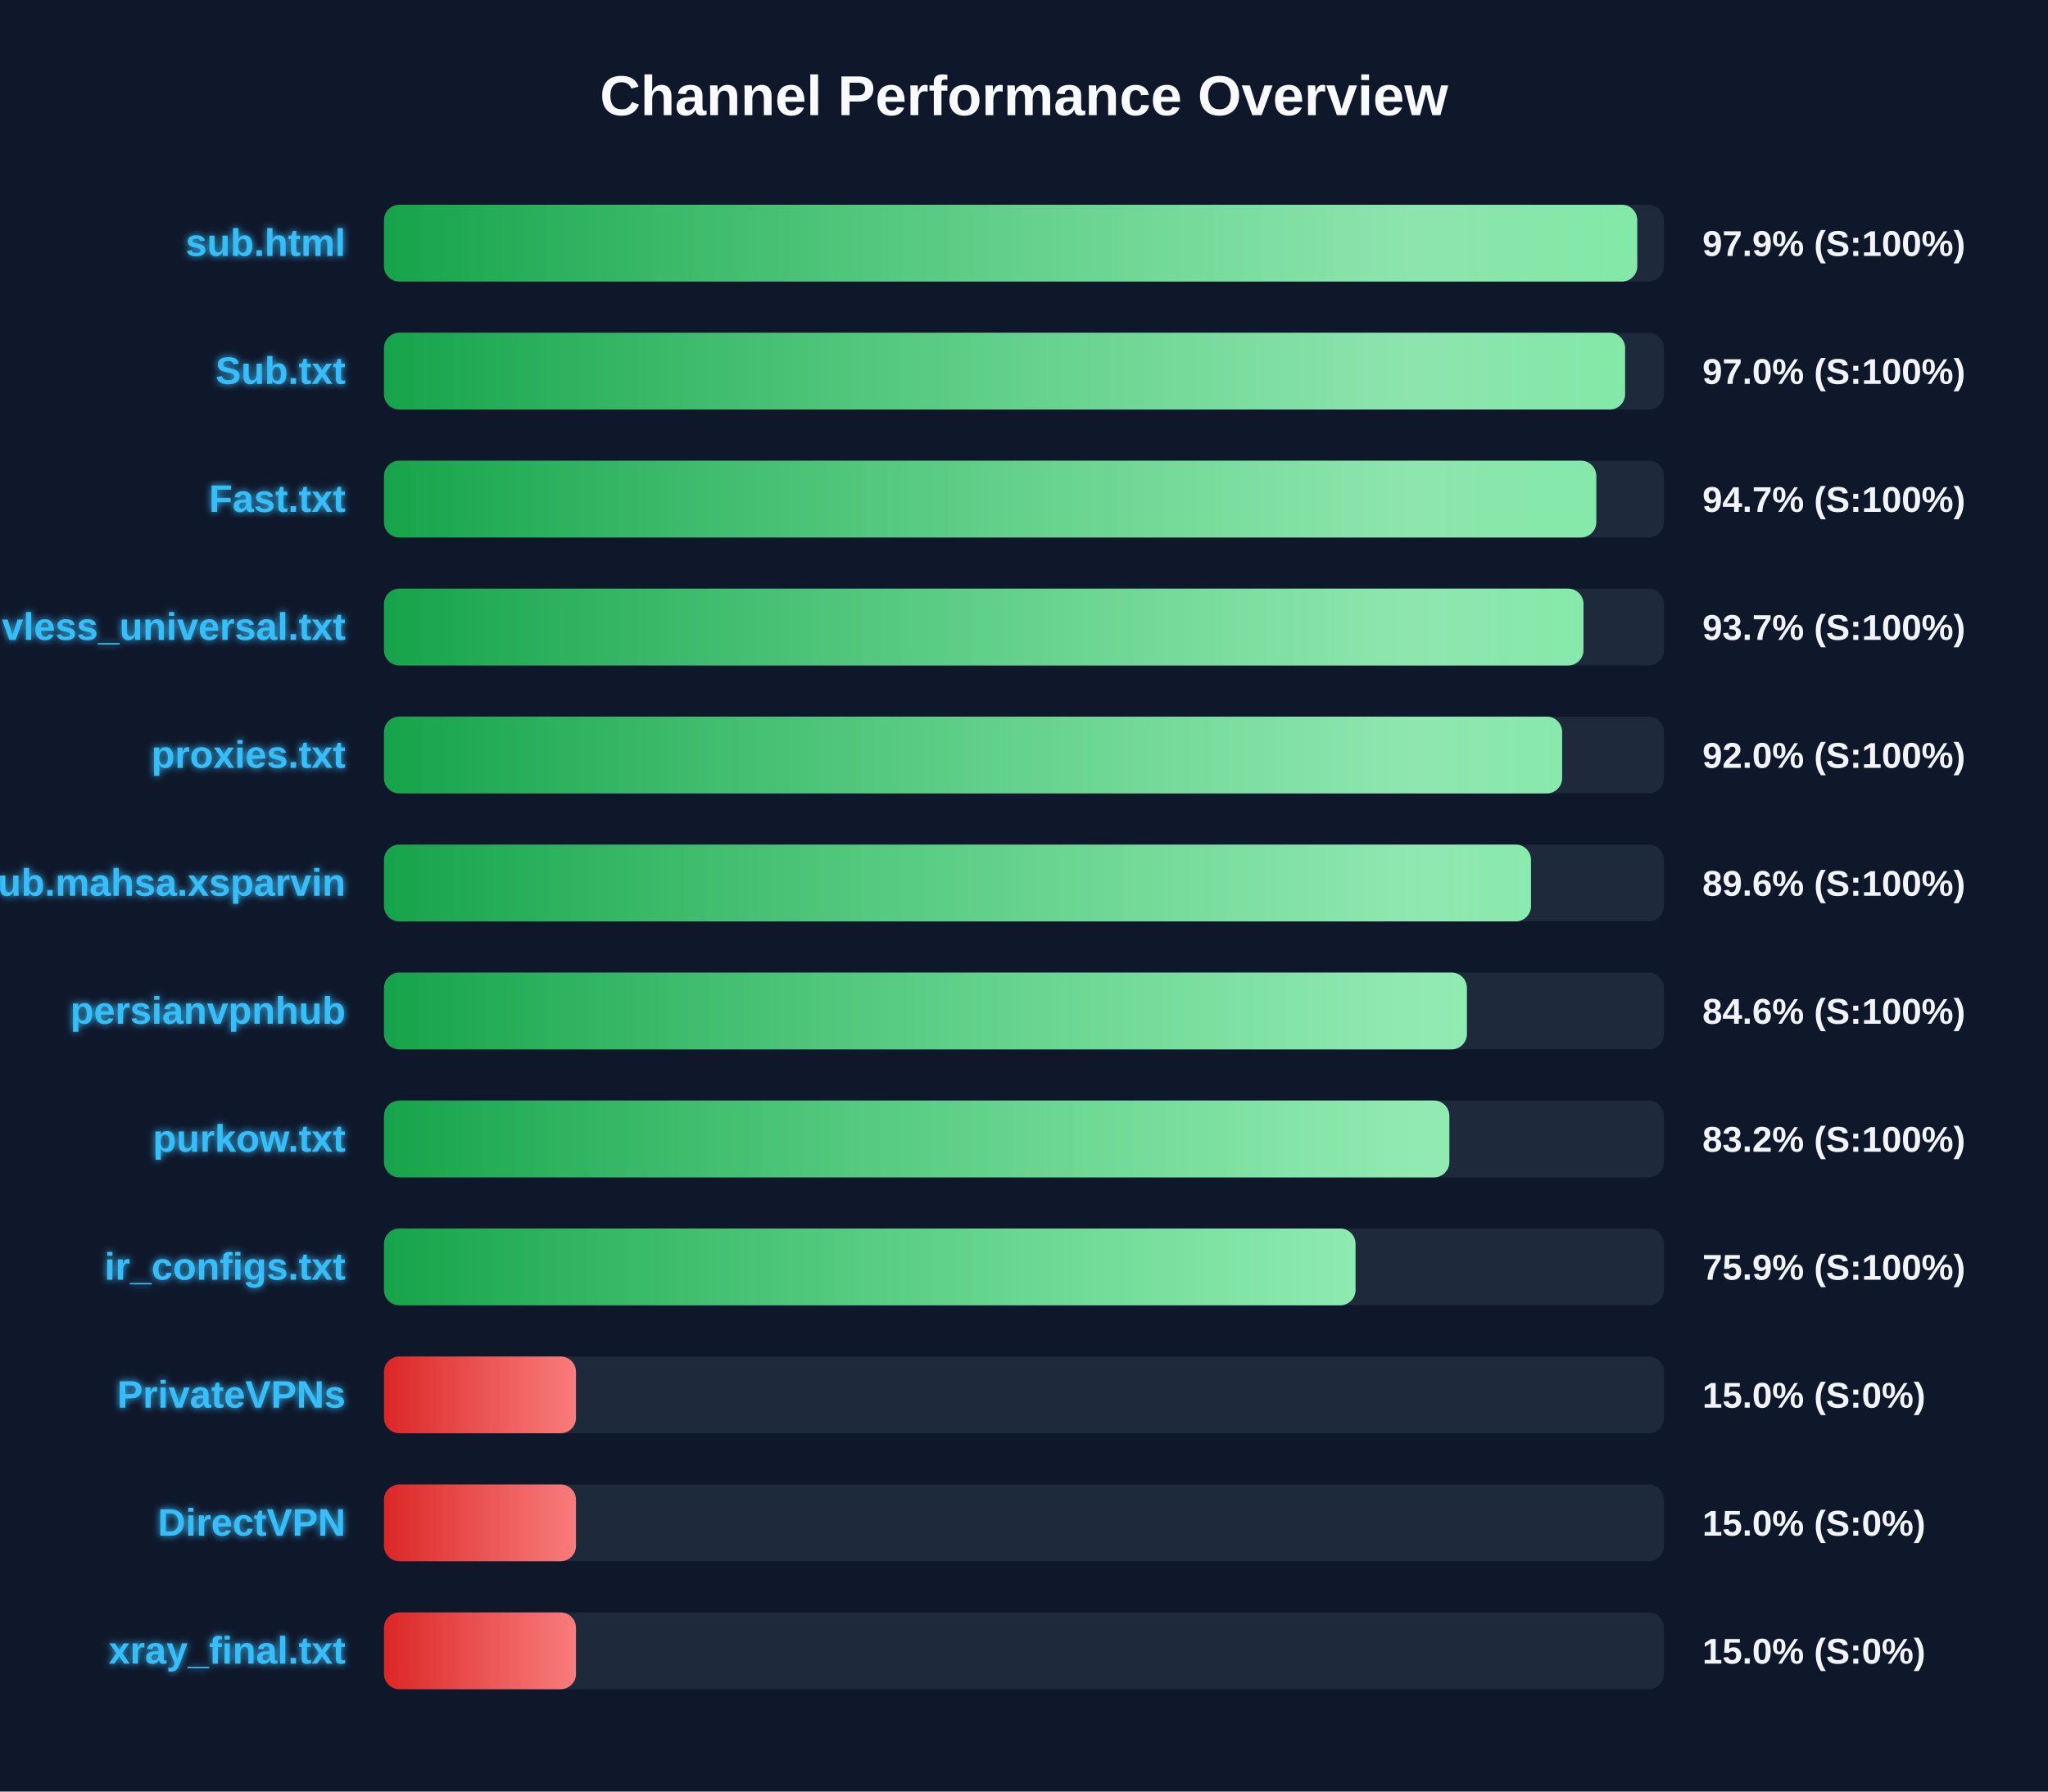
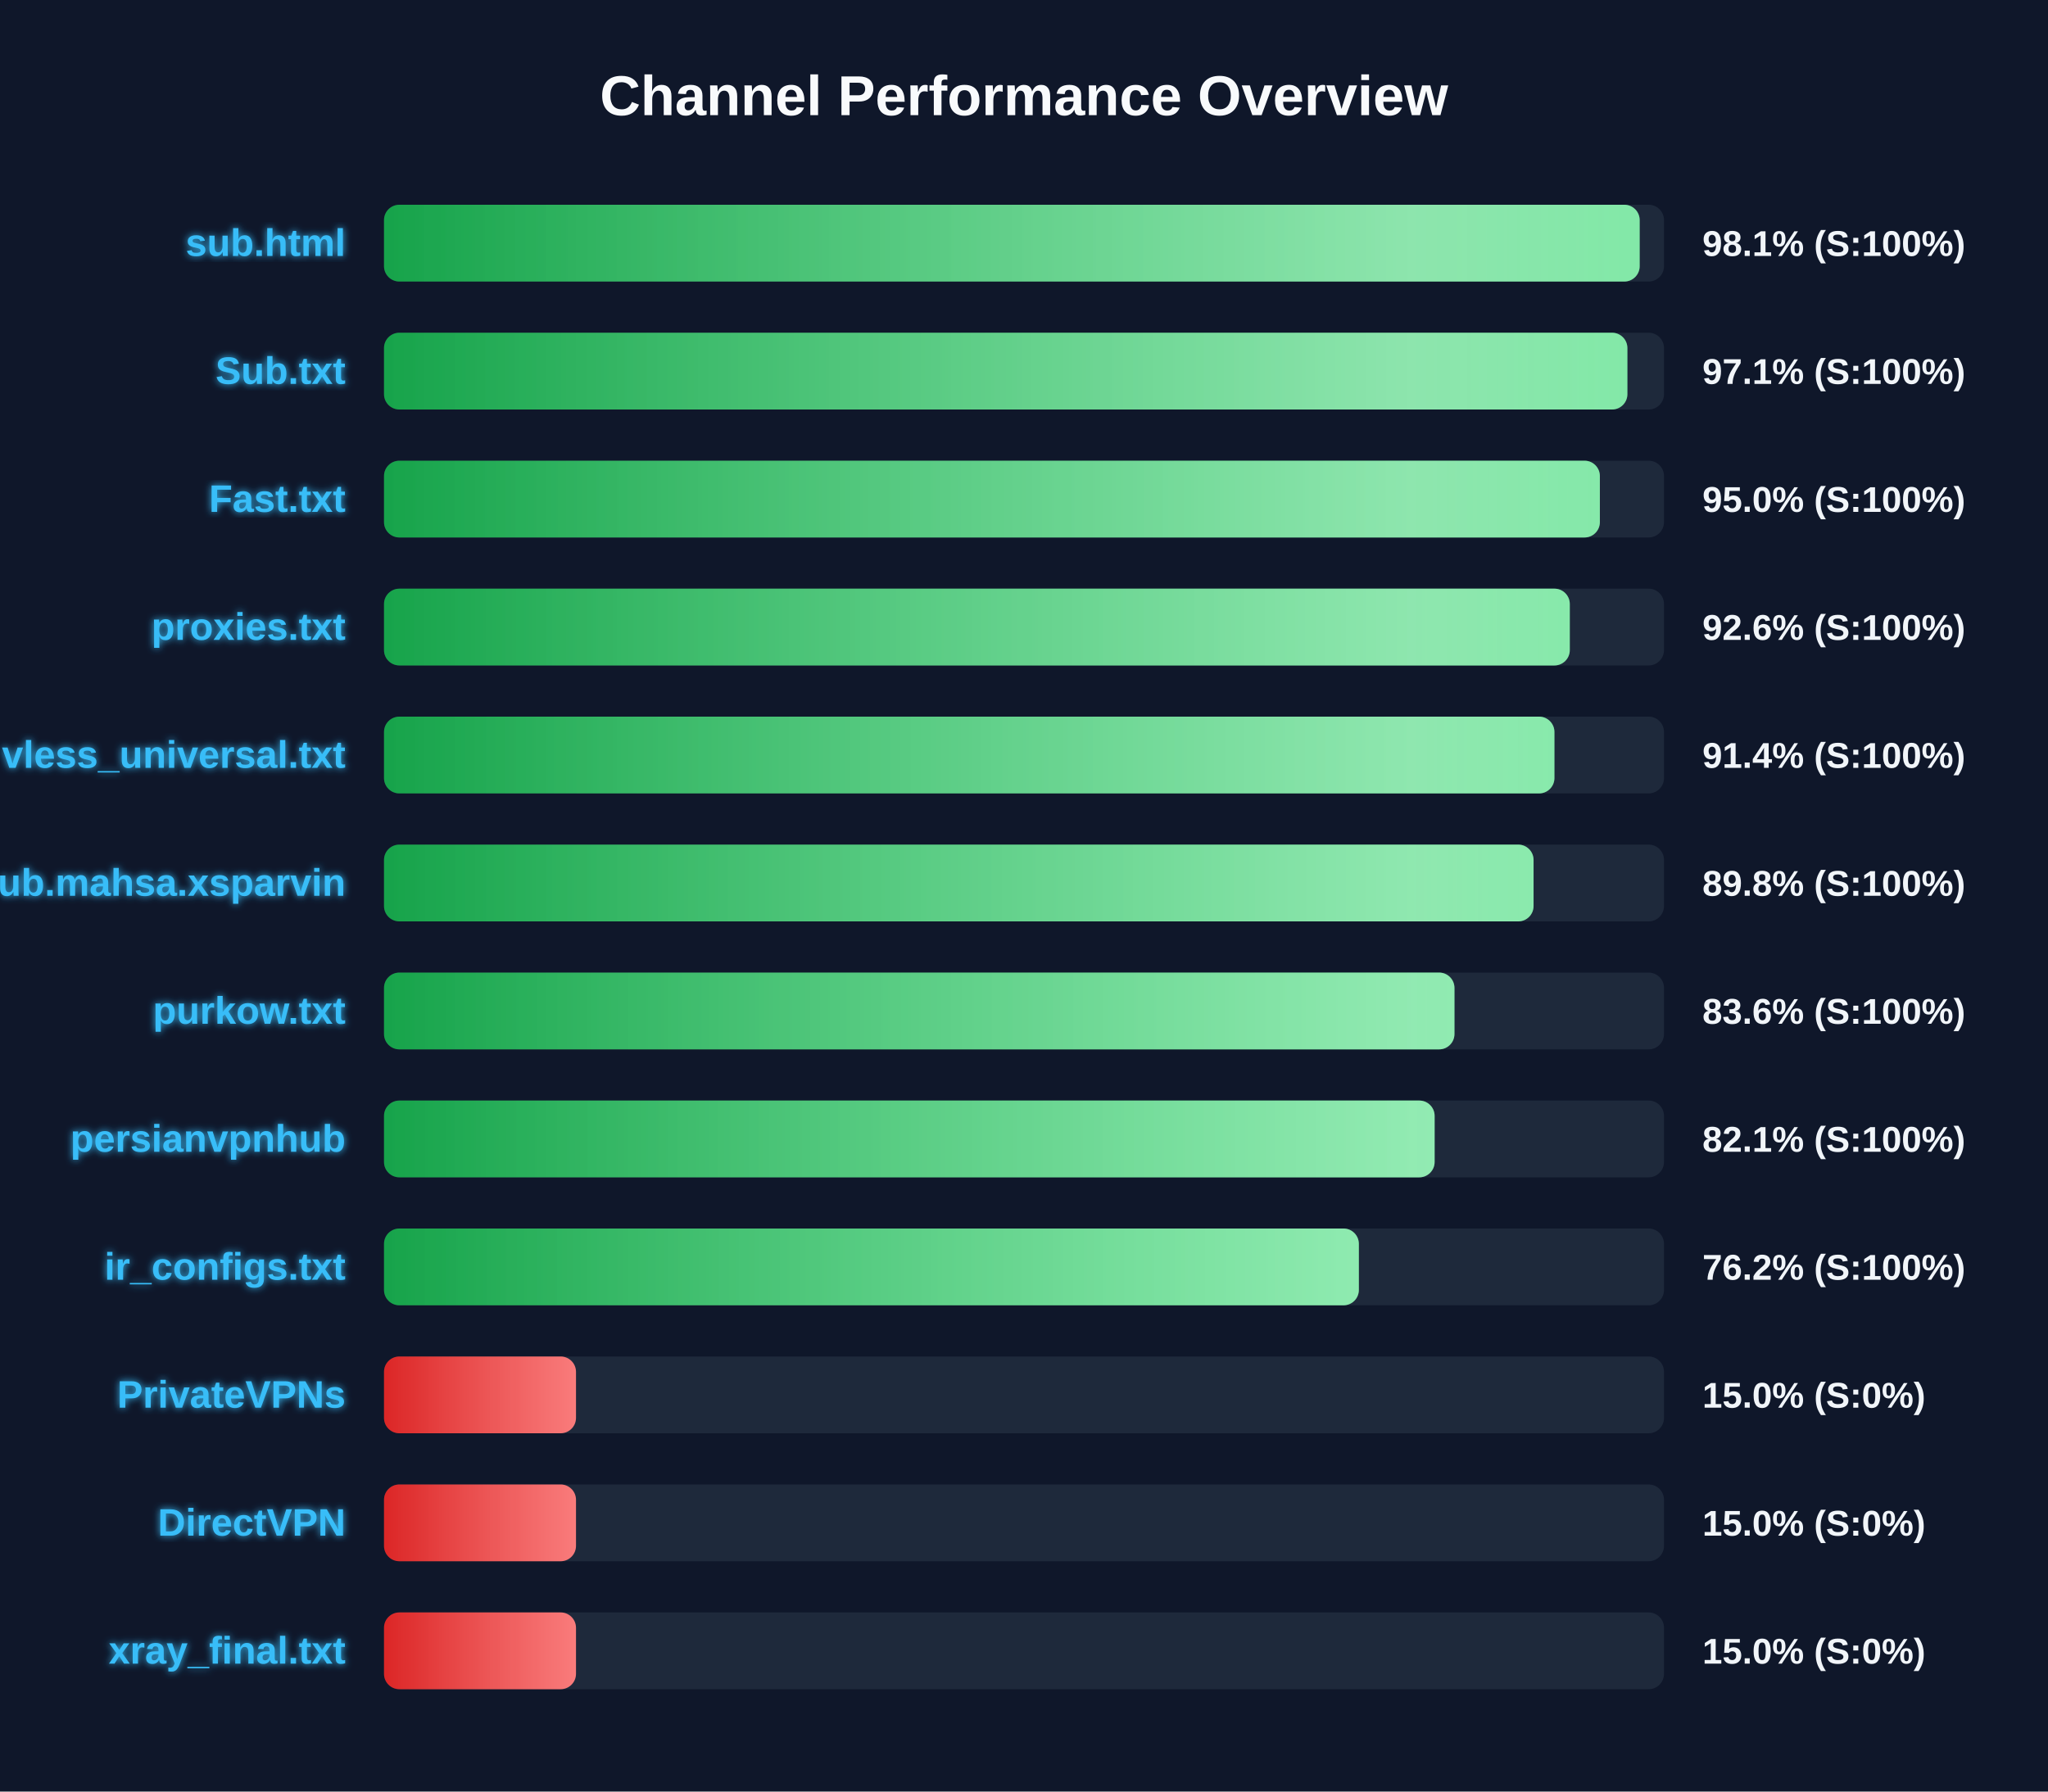
<svg xmlns="http://www.w3.org/2000/svg" width="800" height="700" version="1.1">
  <defs>
    <linearGradient id="grad-green" x1="0%" y1="0%" x2="100%" y2="0%">
      <stop offset="0%" stop-color="#16a34a" />
      <stop offset="100%" stop-color="#4ade80" />
    </linearGradient>
    <linearGradient id="grad-yellow" x1="0%" y1="0%" x2="100%" y2="0%">
      <stop offset="0%" stop-color="#ca8a04" />
      <stop offset="100%" stop-color="#fde047" />
    </linearGradient>
    <linearGradient id="grad-red" x1="0%" y1="0%" x2="100%" y2="0%">
      <stop offset="0%" stop-color="#dc2626" />
      <stop offset="100%" stop-color="#f87171" />
    </linearGradient>
    <linearGradient id="shimmer" x1="0%" y1="0%" x2="100%" y2="0%">
      <stop offset="0%" stop-color="rgba(255,255,255,0)" />
      <stop offset="50%" stop-color="rgba(255,255,255,0.4)" />
      <stop offset="100%" stop-color="rgba(255,255,255,0)" />
    </linearGradient>
    <filter id="glow" x="-20%" y="-20%" width="140%" height="140%">
      <feGaussianBlur stdDeviation="1.5" result="blur" />
      <feComposite in="SourceGraphic" in2="blur" operator="over" />
    </filter>
  </defs>
  <style>
        .bg-rect { fill: #0f172a; }
        .title { font: bold 22px 'Segoe UI', Arial, sans-serif; fill: #f8fafc; }
        .row { font: bold 15px 'Segoe UI', Arial, sans-serif; fill: #38bdf8; filter: url(#glow); }
        .score { font: bold 14px 'Segoe UI', Arial, sans-serif; fill: #f1f5f9; }
        @keyframes shimmer-anim {
            0% { transform: translateX(-100%); }
            100% { transform: translateX(200%); }
        }
        .shimmer-rect {
            animation: shimmer-anim 2.5s infinite linear;
        }
    </style>
  <rect width="100%" height="100%" class="bg-rect" />
  <text x="400" y="45" text-anchor="middle" class="title">Channel Performance Overview</text>
  <rect x="150" y="80" width="500" height="30" fill="#1e293b" rx="6" />
  <clipPath id="clip-0">
-     <rect x="150" y="80" width="489.55" height="30" rx="6" />
+     <rect x="150" y="80" width="490.5" height="30" rx="6" />
  </clipPath>
-   <rect x="150" y="80" width="489.55" height="30" fill="url(#grad-green)" rx="6" />
+   <rect x="150" y="80" width="490.5" height="30" fill="url(#grad-green)" rx="6" />
  <g clip-path="url(#clip-0)">
    <rect x="150" y="80" width="100%" height="30" fill="url(#shimmer)" class="shimmer-rect" />
  </g>
  <text x="135" y="100" text-anchor="end" class="row">sub.html</text>
-   <text x="665" y="100" text-anchor="start" class="score">97.9% (S:100%)</text>
+   <text x="665" y="100" text-anchor="start" class="score">98.1% (S:100%)</text>
  <rect x="150" y="130" width="500" height="30" fill="#1e293b" rx="6" />
  <clipPath id="clip-1">
-     <rect x="150" y="130" width="484.8" height="30" rx="6" />
+     <rect x="150" y="130" width="485.7" height="30" rx="6" />
  </clipPath>
-   <rect x="150" y="130" width="484.8" height="30" fill="url(#grad-green)" rx="6" />
+   <rect x="150" y="130" width="485.7" height="30" fill="url(#grad-green)" rx="6" />
  <g clip-path="url(#clip-1)">
    <rect x="150" y="130" width="100%" height="30" fill="url(#shimmer)" class="shimmer-rect" />
  </g>
  <text x="135" y="150" text-anchor="end" class="row">Sub.txt</text>
-   <text x="665" y="150" text-anchor="start" class="score">97.0% (S:100%)</text>
+   <text x="665" y="150" text-anchor="start" class="score">97.1% (S:100%)</text>
  <rect x="150" y="180" width="500" height="30" fill="#1e293b" rx="6" />
  <clipPath id="clip-2">
-     <rect x="150" y="180" width="473.55" height="30" rx="6" />
+     <rect x="150" y="180" width="474.95" height="30" rx="6" />
  </clipPath>
-   <rect x="150" y="180" width="473.55" height="30" fill="url(#grad-green)" rx="6" />
+   <rect x="150" y="180" width="474.95" height="30" fill="url(#grad-green)" rx="6" />
  <g clip-path="url(#clip-2)">
    <rect x="150" y="180" width="100%" height="30" fill="url(#shimmer)" class="shimmer-rect" />
  </g>
  <text x="135" y="200" text-anchor="end" class="row">Fast.txt</text>
-   <text x="665" y="200" text-anchor="start" class="score">94.7% (S:100%)</text>
+   <text x="665" y="200" text-anchor="start" class="score">95.0% (S:100%)</text>
  <rect x="150" y="230" width="500" height="30" fill="#1e293b" rx="6" />
  <clipPath id="clip-3">
-     <rect x="150" y="230" width="468.55" height="30" rx="6" />
+     <rect x="150" y="230" width="463.2" height="30" rx="6" />
  </clipPath>
-   <rect x="150" y="230" width="468.55" height="30" fill="url(#grad-green)" rx="6" />
+   <rect x="150" y="230" width="463.2" height="30" fill="url(#grad-green)" rx="6" />
  <g clip-path="url(#clip-3)">
    <rect x="150" y="230" width="100%" height="30" fill="url(#shimmer)" class="shimmer-rect" />
  </g>
-   <text x="135" y="250" text-anchor="end" class="row">vless_universal.txt</text>
-   <text x="665" y="250" text-anchor="start" class="score">93.7% (S:100%)</text>
+   <text x="135" y="250" text-anchor="end" class="row">proxies.txt</text>
+   <text x="665" y="250" text-anchor="start" class="score">92.6% (S:100%)</text>
  <rect x="150" y="280" width="500" height="30" fill="#1e293b" rx="6" />
  <clipPath id="clip-4">
-     <rect x="150" y="280" width="460.2" height="30" rx="6" />
+     <rect x="150" y="280" width="457.2" height="30" rx="6" />
  </clipPath>
-   <rect x="150" y="280" width="460.2" height="30" fill="url(#grad-green)" rx="6" />
+   <rect x="150" y="280" width="457.2" height="30" fill="url(#grad-green)" rx="6" />
  <g clip-path="url(#clip-4)">
    <rect x="150" y="280" width="100%" height="30" fill="url(#shimmer)" class="shimmer-rect" />
  </g>
-   <text x="135" y="300" text-anchor="end" class="row">proxies.txt</text>
-   <text x="665" y="300" text-anchor="start" class="score">92.0% (S:100%)</text>
+   <text x="135" y="300" text-anchor="end" class="row">vless_universal.txt</text>
+   <text x="665" y="300" text-anchor="start" class="score">91.4% (S:100%)</text>
  <rect x="150" y="330" width="500" height="30" fill="#1e293b" rx="6" />
  <clipPath id="clip-5">
-     <rect x="150" y="330" width="448.05" height="30" rx="6" />
+     <rect x="150" y="330" width="449.05" height="30" rx="6" />
  </clipPath>
-   <rect x="150" y="330" width="448.05" height="30" fill="url(#grad-green)" rx="6" />
+   <rect x="150" y="330" width="449.05" height="30" fill="url(#grad-green)" rx="6" />
  <g clip-path="url(#clip-5)">
    <rect x="150" y="330" width="100%" height="30" fill="url(#shimmer)" class="shimmer-rect" />
  </g>
  <text x="135" y="350" text-anchor="end" class="row">Sub.mahsa.xsparvin</text>
-   <text x="665" y="350" text-anchor="start" class="score">89.6% (S:100%)</text>
+   <text x="665" y="350" text-anchor="start" class="score">89.8% (S:100%)</text>
  <rect x="150" y="380" width="500" height="30" fill="#1e293b" rx="6" />
  <clipPath id="clip-6">
-     <rect x="150" y="380" width="423.0" height="30" rx="6" />
+     <rect x="150" y="380" width="418.15" height="30" rx="6" />
  </clipPath>
-   <rect x="150" y="380" width="423.0" height="30" fill="url(#grad-green)" rx="6" />
+   <rect x="150" y="380" width="418.15" height="30" fill="url(#grad-green)" rx="6" />
  <g clip-path="url(#clip-6)">
    <rect x="150" y="380" width="100%" height="30" fill="url(#shimmer)" class="shimmer-rect" />
  </g>
-   <text x="135" y="400" text-anchor="end" class="row">persianvpnhub</text>
-   <text x="665" y="400" text-anchor="start" class="score">84.6% (S:100%)</text>
+   <text x="135" y="400" text-anchor="end" class="row">purkow.txt</text>
+   <text x="665" y="400" text-anchor="start" class="score">83.6% (S:100%)</text>
  <rect x="150" y="430" width="500" height="30" fill="#1e293b" rx="6" />
  <clipPath id="clip-7">
-     <rect x="150" y="430" width="416.15" height="30" rx="6" />
+     <rect x="150" y="430" width="410.4" height="30" rx="6" />
  </clipPath>
-   <rect x="150" y="430" width="416.15" height="30" fill="url(#grad-green)" rx="6" />
+   <rect x="150" y="430" width="410.4" height="30" fill="url(#grad-green)" rx="6" />
  <g clip-path="url(#clip-7)">
    <rect x="150" y="430" width="100%" height="30" fill="url(#shimmer)" class="shimmer-rect" />
  </g>
-   <text x="135" y="450" text-anchor="end" class="row">purkow.txt</text>
-   <text x="665" y="450" text-anchor="start" class="score">83.2% (S:100%)</text>
+   <text x="135" y="450" text-anchor="end" class="row">persianvpnhub</text>
+   <text x="665" y="450" text-anchor="start" class="score">82.1% (S:100%)</text>
  <rect x="150" y="480" width="500" height="30" fill="#1e293b" rx="6" />
  <clipPath id="clip-8">
-     <rect x="150" y="480" width="379.5" height="30" rx="6" />
+     <rect x="150" y="480" width="380.8" height="30" rx="6" />
  </clipPath>
-   <rect x="150" y="480" width="379.5" height="30" fill="url(#grad-green)" rx="6" />
+   <rect x="150" y="480" width="380.8" height="30" fill="url(#grad-green)" rx="6" />
  <g clip-path="url(#clip-8)">
    <rect x="150" y="480" width="100%" height="30" fill="url(#shimmer)" class="shimmer-rect" />
  </g>
  <text x="135" y="500" text-anchor="end" class="row">ir_configs.txt</text>
-   <text x="665" y="500" text-anchor="start" class="score">75.9% (S:100%)</text>
+   <text x="665" y="500" text-anchor="start" class="score">76.2% (S:100%)</text>
  <rect x="150" y="530" width="500" height="30" fill="#1e293b" rx="6" />
  <clipPath id="clip-9">
    <rect x="150" y="530" width="75.0" height="30" rx="6" />
  </clipPath>
  <rect x="150" y="530" width="75.0" height="30" fill="url(#grad-red)" rx="6" />
  <g clip-path="url(#clip-9)">
    <rect x="150" y="530" width="100%" height="30" fill="url(#shimmer)" class="shimmer-rect" />
  </g>
  <text x="135" y="550" text-anchor="end" class="row">PrivateVPNs</text>
  <text x="665" y="550" text-anchor="start" class="score">15.0% (S:0%)</text>
  <rect x="150" y="580" width="500" height="30" fill="#1e293b" rx="6" />
  <clipPath id="clip-10">
    <rect x="150" y="580" width="75.0" height="30" rx="6" />
  </clipPath>
  <rect x="150" y="580" width="75.0" height="30" fill="url(#grad-red)" rx="6" />
  <g clip-path="url(#clip-10)">
    <rect x="150" y="580" width="100%" height="30" fill="url(#shimmer)" class="shimmer-rect" />
  </g>
  <text x="135" y="600" text-anchor="end" class="row">DirectVPN</text>
  <text x="665" y="600" text-anchor="start" class="score">15.0% (S:0%)</text>
  <rect x="150" y="630" width="500" height="30" fill="#1e293b" rx="6" />
  <clipPath id="clip-11">
    <rect x="150" y="630" width="75.0" height="30" rx="6" />
  </clipPath>
  <rect x="150" y="630" width="75.0" height="30" fill="url(#grad-red)" rx="6" />
  <g clip-path="url(#clip-11)">
    <rect x="150" y="630" width="100%" height="30" fill="url(#shimmer)" class="shimmer-rect" />
  </g>
  <text x="135" y="650" text-anchor="end" class="row">xray_final.txt</text>
  <text x="665" y="650" text-anchor="start" class="score">15.0% (S:0%)</text>
</svg>
